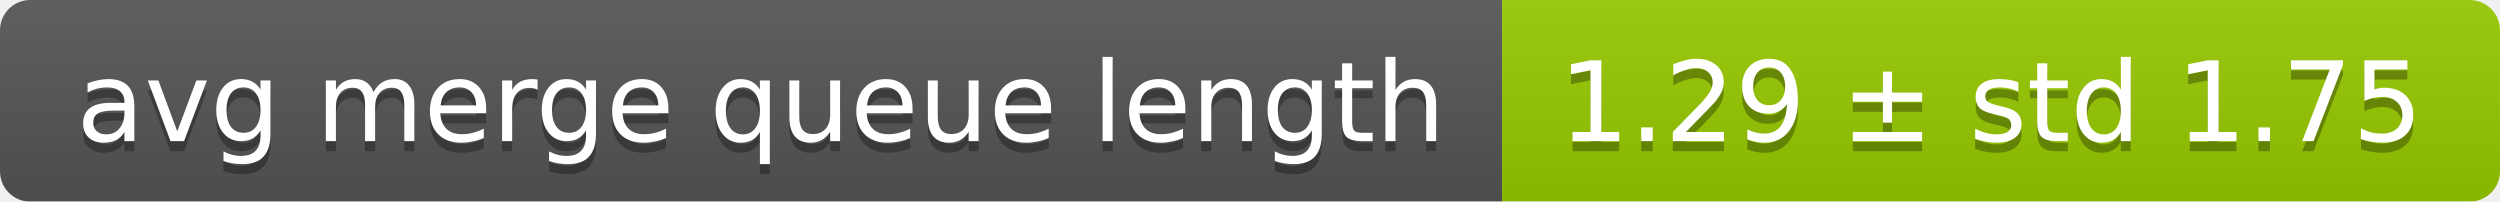
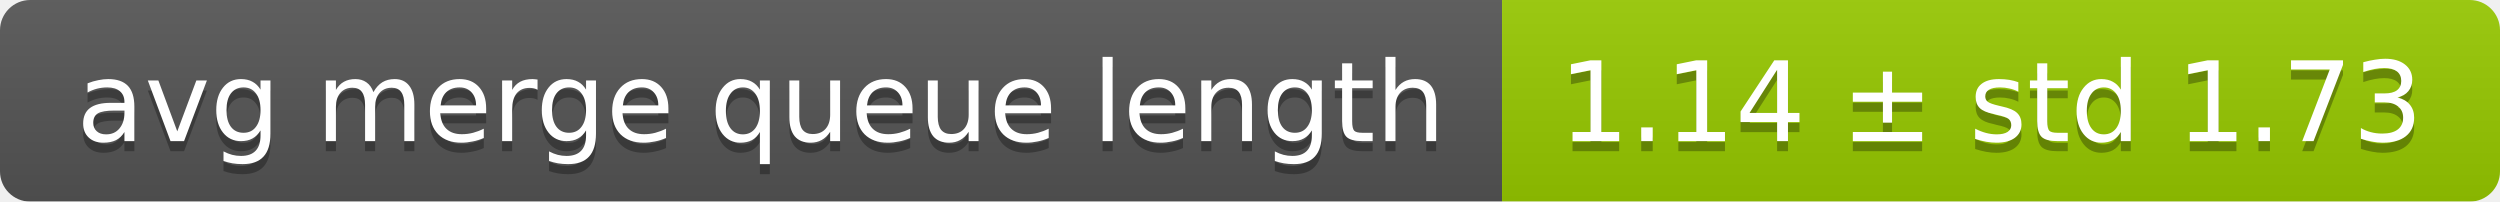
<svg xmlns="http://www.w3.org/2000/svg" width="248" height="20">
  <linearGradient id="smooth" x2="0" y2="100%">
    <stop offset="0" stop-color="#bbb" stop-opacity=".1" />
    <stop offset="1" stop-opacity=".1" />
  </linearGradient>
  <mask id="round">
    <rect width="248" height="20" rx="3" fill="#fff" />
  </mask>
  <g mask="url(#round)">
    <rect width="149" height="20" fill="#555" />
    <rect x="149" width="99" height="20" fill="#97ca00" />
    <rect width="248" height="20" fill="url(#smooth)" />
  </g>
  <g fill="#fff" text-anchor="middle" font-family="DejaVu Sans,Verdana,Geneva,sans-serif" font-size="11">
    <text x="75.5" y="15" fill="#010101" fill-opacity=".3">avg merge queue length</text>
    <text x="75.5" y="14">avg merge queue length</text>
-     <text x="197.5" y="15" fill="#010101" fill-opacity=".3">1.29 ± std 1.75</text>
-     <text x="197.5" y="14">1.29 ± std 1.75</text>
+     <text x="197.5" y="15" fill="#010101" fill-opacity=".3">1.14 ± std 1.73</text>
+     <text x="197.5" y="14">1.14 ± std 1.73</text>
  </g>
</svg>
